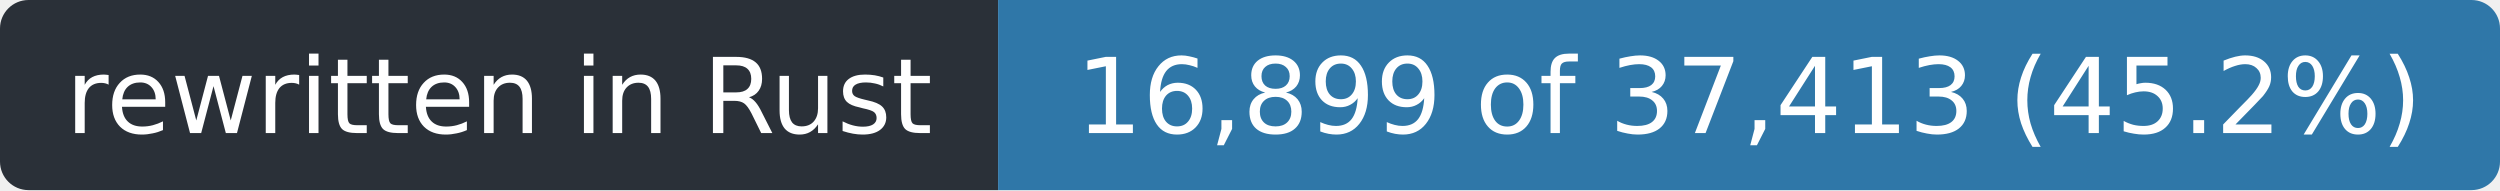
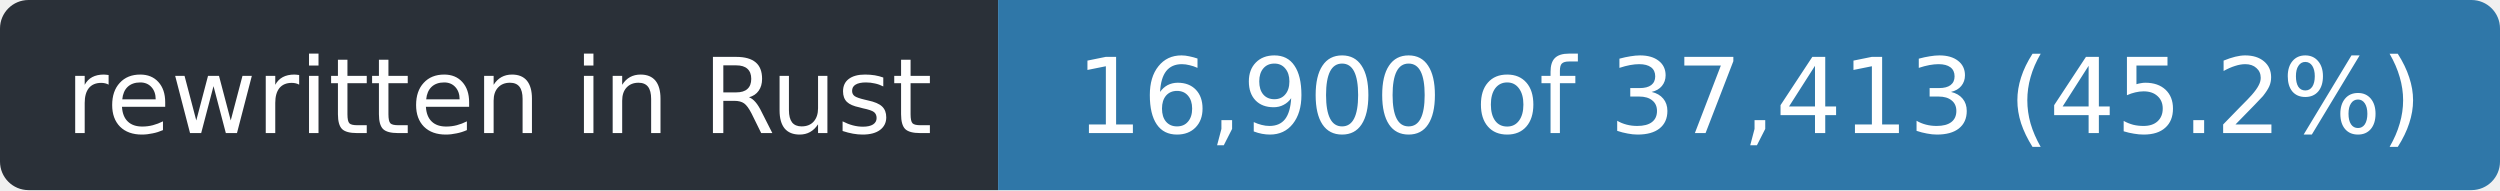
- <svg xmlns="http://www.w3.org/2000/svg" width="263" height="20" role="img" aria-label="rewritten in Rust: 16,899 of 37,413 (45.2%)">
+ <svg xmlns="http://www.w3.org/2000/svg" width="263" height="20" role="img" aria-label="rewritten in Rust: 16,900 of 37,413 (45.2%)">
  <clipPath id="r">
    <rect width="263" height="20" rx="3" />
  </clipPath>
  <g clip-path="url(#r)">
    <rect width="105" height="20" fill="#2a3038" />
    <rect x="105" width="158" height="20" fill="#2f77a8" />
  </g>
  <g fill="#fff" font-family="Verdana,Geneva,DejaVu Sans,sans-serif" font-size="11" text-anchor="middle">
    <text x="52.5" y="14" textLength="93">rewritten in Rust</text>
-     <text x="184.0" y="14" textLength="146">16,899 of 37,413 (45.2%)</text>
+     <text x="184.0" y="14" textLength="146">16,900 of 37,413 (45.2%)</text>
  </g>
</svg>
